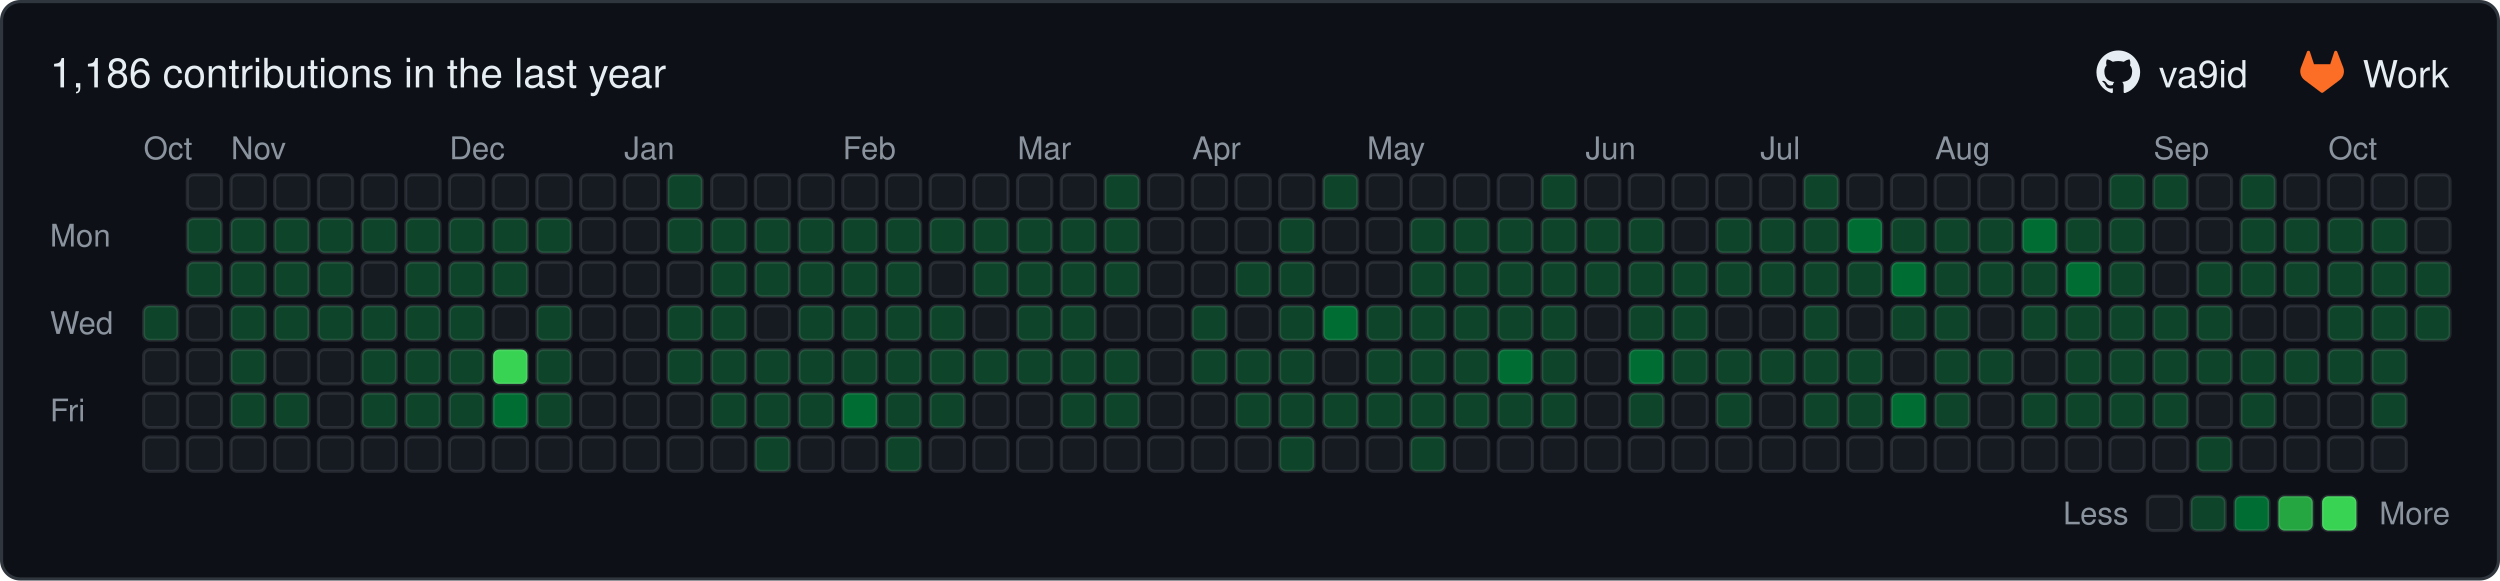
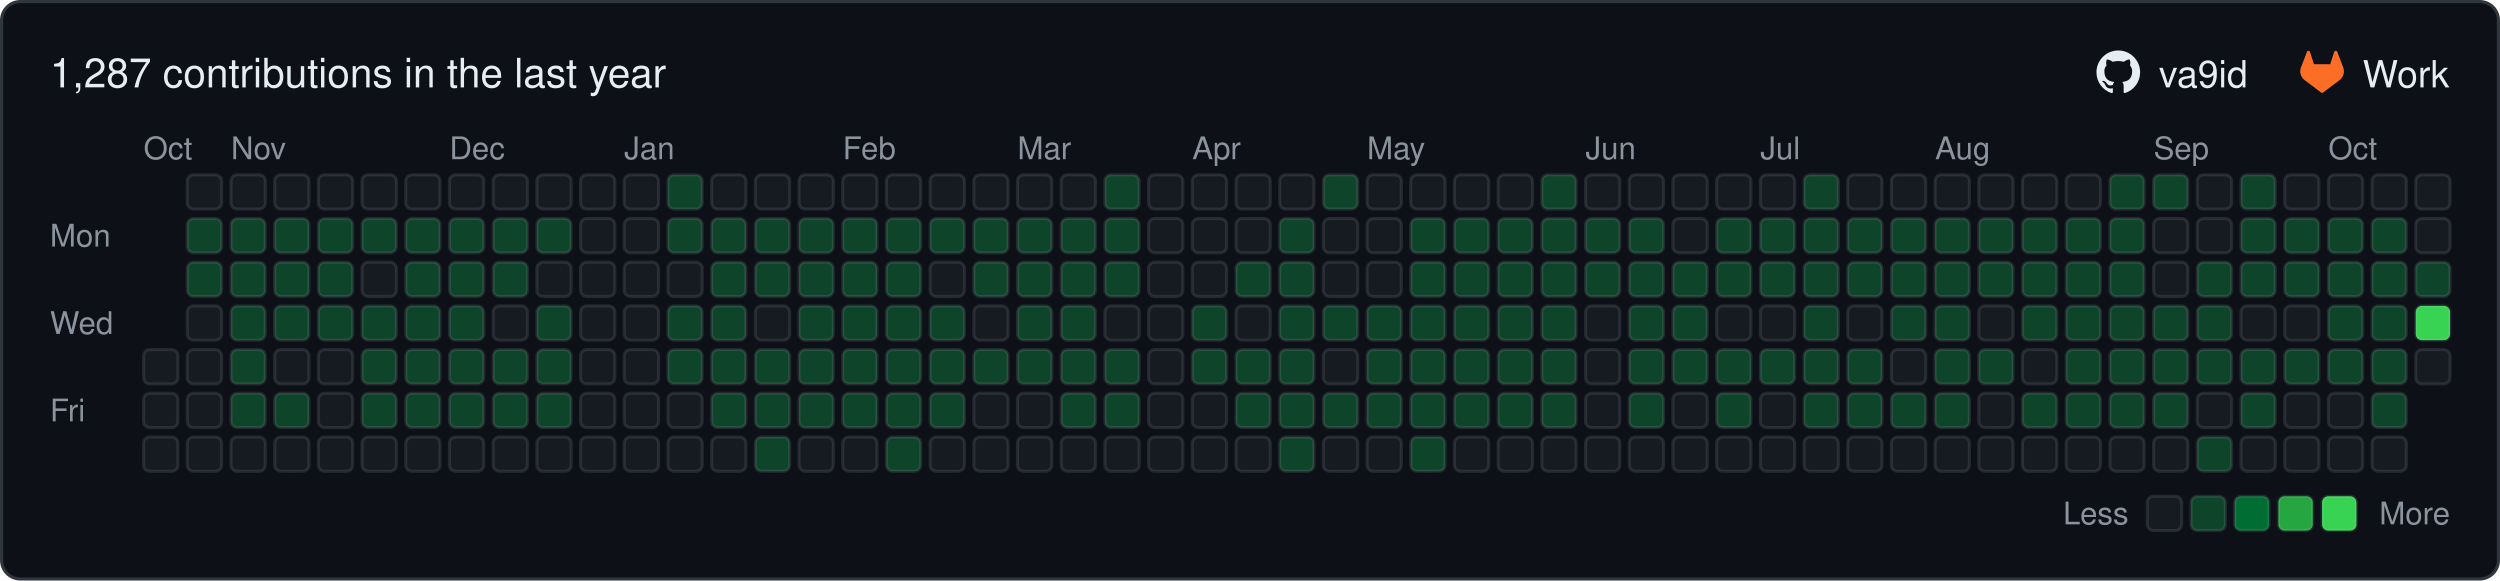
- <svg xmlns="http://www.w3.org/2000/svg" width="801" height="186" viewBox="0 0 801 186" role="img" aria-label="1,186 contributions in the last year">
+ <svg xmlns="http://www.w3.org/2000/svg" width="801" height="186" viewBox="0 0 801 186" role="img" aria-label="1,287 contributions in the last year">
  <rect x="0.5" y="0.5" width="800" height="185" rx="6" ry="6" fill="#0d1117" stroke="#30363d" />
  <g font-family="-apple-system,BlinkMacSystemFont,'Segoe UI',Helvetica,Arial,sans-serif" font-size="12">
-     <text x="16" y="28" font-size="13" fill="#e6edf3">1,186 contributions in the last year</text>
+     <text x="16" y="28" font-size="13" fill="#e6edf3">1,287 contributions in the last year</text>
    <g transform="translate(671.7,16) scale(0.5833)" fill="#e6edf3">
      <path d="M12 .297c-6.63 0-12 5.373-12 12 0 5.303 3.438 9.8 8.205 11.385.6.113.82-.258.82-.577 0-.285-.01-1.04-.015-2.04-3.338.724-4.042-1.61-4.042-1.61C4.422 18.07 3.633 17.7 3.633 17.7c-1.087-.744.084-.729.084-.729 1.205.084 1.838 1.236 1.838 1.236 1.07 1.835 2.809 1.305 3.495.998.108-.776.417-1.305.76-1.605-2.665-.3-5.466-1.332-5.466-5.93 0-1.31.465-2.38 1.235-3.22-.135-.303-.54-1.523.105-3.176 0 0 1.005-.322 3.3 1.23.96-.267 1.98-.399 3-.405 1.02.006 2.04.138 3 .405 2.28-1.552 3.285-1.23 3.285-1.23.645 1.653.24 2.873.12 3.176.765.84 1.23 1.91 1.23 3.22 0 4.61-2.805 5.625-5.475 5.92.42.36.81 1.096.81 2.22 0 1.606-.015 2.896-.015 3.286 0 .315.21.69.825.57C20.565 22.092 24 17.592 24 12.297c0-6.627-5.373-12-12-12" />
    </g>
    <text x="691.7" y="28" fill="#e6edf3">va9id</text>
    <g transform="translate(737.0,16) scale(0.5833)" fill="#fc6d26">
      <path d="m23.6 9.593-.034-.086L20.3.981a.851.851 0 0 0-.336-.405.875.875 0 0 0-1.0.054.875.875 0 0 0-.29.44l-2.205 6.748H7.537l-2.206-6.748a.857.857 0 0 0-.29-.441.875.875 0 0 0-1-.054.859.859 0 0 0-.336.405L.433 9.502l-.033.086a6.066 6.066 0 0 0 2.012 7.011l.011.009.03.021 4.976 3.726 2.462 1.863 1.5 1.132a1.008 1.008 0 0 0 1.22 0l1.5-1.132 2.462-1.863 5.006-3.749.013-.01a6.068 6.068 0 0 0 2.009-7.003z" />
    </g>
    <text x="757.0" y="28" fill="#e6edf3">Work</text>
    <g fill="#8b949e" font-size="10">
      <text x="46" y="51">Oct</text>
      <text x="74" y="51">Nov</text>
      <text x="144" y="51">Dec</text>
      <text x="200" y="51">Jan</text>
      <text x="270" y="51">Feb</text>
      <text x="326" y="51">Mar</text>
      <text x="382" y="51">Apr</text>
      <text x="438" y="51">May</text>
      <text x="508" y="51">Jun</text>
      <text x="564" y="51">Jul</text>
      <text x="620" y="51">Aug</text>
      <text x="690" y="51">Sep</text>
      <text x="746" y="51">Oct</text>
      <text x="16" y="79">Mon</text>
      <text x="16" y="107">Wed</text>
      <text x="16" y="135">Fri</text>
      <text x="682" y="168" text-anchor="end">Less</text>
      <text x="785" y="168" text-anchor="end">More</text>
    </g>
    <rect x="688" y="159" width="11" height="11" rx="2" ry="2" fill="#161b22" stroke="rgba(240,246,252,0.10)" />
    <rect x="702" y="159" width="11" height="11" rx="2" ry="2" fill="#0e4429" stroke="rgba(240,246,252,0.10)" />
    <rect x="716" y="159" width="11" height="11" rx="2" ry="2" fill="#006d32" stroke="rgba(240,246,252,0.10)" />
    <rect x="730" y="159" width="11" height="11" rx="2" ry="2" fill="#26a641" stroke="rgba(240,246,252,0.10)" />
    <rect x="744" y="159" width="11" height="11" rx="2" ry="2" fill="#39d353" stroke="rgba(240,246,252,0.10)" />
-     <rect x="46" y="98" width="11" height="11" rx="2" ry="2" fill="#0e4429" stroke="rgba(240,246,252,0.10)" />
    <rect x="46" y="112" width="11" height="11" rx="2" ry="2" fill="#161b22" stroke="rgba(240,246,252,0.10)" />
    <rect x="46" y="126" width="11" height="11" rx="2" ry="2" fill="#161b22" stroke="rgba(240,246,252,0.10)" />
    <rect x="46" y="140" width="11" height="11" rx="2" ry="2" fill="#161b22" stroke="rgba(240,246,252,0.10)" />
    <rect x="60" y="56" width="11" height="11" rx="2" ry="2" fill="#161b22" stroke="rgba(240,246,252,0.10)" />
    <rect x="60" y="70" width="11" height="11" rx="2" ry="2" fill="#0e4429" stroke="rgba(240,246,252,0.10)" />
    <rect x="60" y="84" width="11" height="11" rx="2" ry="2" fill="#0e4429" stroke="rgba(240,246,252,0.10)" />
    <rect x="60" y="98" width="11" height="11" rx="2" ry="2" fill="#161b22" stroke="rgba(240,246,252,0.10)" />
    <rect x="60" y="112" width="11" height="11" rx="2" ry="2" fill="#161b22" stroke="rgba(240,246,252,0.10)" />
    <rect x="60" y="126" width="11" height="11" rx="2" ry="2" fill="#161b22" stroke="rgba(240,246,252,0.10)" />
    <rect x="60" y="140" width="11" height="11" rx="2" ry="2" fill="#161b22" stroke="rgba(240,246,252,0.10)" />
    <rect x="74" y="56" width="11" height="11" rx="2" ry="2" fill="#161b22" stroke="rgba(240,246,252,0.10)" />
    <rect x="74" y="70" width="11" height="11" rx="2" ry="2" fill="#0e4429" stroke="rgba(240,246,252,0.10)" />
    <rect x="74" y="84" width="11" height="11" rx="2" ry="2" fill="#0e4429" stroke="rgba(240,246,252,0.10)" />
    <rect x="74" y="98" width="11" height="11" rx="2" ry="2" fill="#0e4429" stroke="rgba(240,246,252,0.10)" />
    <rect x="74" y="112" width="11" height="11" rx="2" ry="2" fill="#0e4429" stroke="rgba(240,246,252,0.10)" />
    <rect x="74" y="126" width="11" height="11" rx="2" ry="2" fill="#0e4429" stroke="rgba(240,246,252,0.10)" />
    <rect x="74" y="140" width="11" height="11" rx="2" ry="2" fill="#161b22" stroke="rgba(240,246,252,0.10)" />
    <rect x="88" y="56" width="11" height="11" rx="2" ry="2" fill="#161b22" stroke="rgba(240,246,252,0.10)" />
    <rect x="88" y="70" width="11" height="11" rx="2" ry="2" fill="#0e4429" stroke="rgba(240,246,252,0.10)" />
    <rect x="88" y="84" width="11" height="11" rx="2" ry="2" fill="#0e4429" stroke="rgba(240,246,252,0.10)" />
    <rect x="88" y="98" width="11" height="11" rx="2" ry="2" fill="#0e4429" stroke="rgba(240,246,252,0.10)" />
    <rect x="88" y="112" width="11" height="11" rx="2" ry="2" fill="#161b22" stroke="rgba(240,246,252,0.10)" />
    <rect x="88" y="126" width="11" height="11" rx="2" ry="2" fill="#0e4429" stroke="rgba(240,246,252,0.10)" />
    <rect x="88" y="140" width="11" height="11" rx="2" ry="2" fill="#161b22" stroke="rgba(240,246,252,0.10)" />
    <rect x="102" y="56" width="11" height="11" rx="2" ry="2" fill="#161b22" stroke="rgba(240,246,252,0.10)" />
    <rect x="102" y="70" width="11" height="11" rx="2" ry="2" fill="#0e4429" stroke="rgba(240,246,252,0.10)" />
    <rect x="102" y="84" width="11" height="11" rx="2" ry="2" fill="#0e4429" stroke="rgba(240,246,252,0.10)" />
    <rect x="102" y="98" width="11" height="11" rx="2" ry="2" fill="#0e4429" stroke="rgba(240,246,252,0.10)" />
    <rect x="102" y="112" width="11" height="11" rx="2" ry="2" fill="#161b22" stroke="rgba(240,246,252,0.10)" />
    <rect x="102" y="126" width="11" height="11" rx="2" ry="2" fill="#161b22" stroke="rgba(240,246,252,0.10)" />
    <rect x="102" y="140" width="11" height="11" rx="2" ry="2" fill="#161b22" stroke="rgba(240,246,252,0.10)" />
    <rect x="116" y="56" width="11" height="11" rx="2" ry="2" fill="#161b22" stroke="rgba(240,246,252,0.10)" />
    <rect x="116" y="70" width="11" height="11" rx="2" ry="2" fill="#0e4429" stroke="rgba(240,246,252,0.10)" />
    <rect x="116" y="84" width="11" height="11" rx="2" ry="2" fill="#161b22" stroke="rgba(240,246,252,0.10)" />
    <rect x="116" y="98" width="11" height="11" rx="2" ry="2" fill="#0e4429" stroke="rgba(240,246,252,0.10)" />
    <rect x="116" y="112" width="11" height="11" rx="2" ry="2" fill="#0e4429" stroke="rgba(240,246,252,0.10)" />
    <rect x="116" y="126" width="11" height="11" rx="2" ry="2" fill="#0e4429" stroke="rgba(240,246,252,0.10)" />
    <rect x="116" y="140" width="11" height="11" rx="2" ry="2" fill="#161b22" stroke="rgba(240,246,252,0.10)" />
    <rect x="130" y="56" width="11" height="11" rx="2" ry="2" fill="#161b22" stroke="rgba(240,246,252,0.10)" />
    <rect x="130" y="70" width="11" height="11" rx="2" ry="2" fill="#0e4429" stroke="rgba(240,246,252,0.10)" />
    <rect x="130" y="84" width="11" height="11" rx="2" ry="2" fill="#0e4429" stroke="rgba(240,246,252,0.10)" />
    <rect x="130" y="98" width="11" height="11" rx="2" ry="2" fill="#0e4429" stroke="rgba(240,246,252,0.10)" />
    <rect x="130" y="112" width="11" height="11" rx="2" ry="2" fill="#0e4429" stroke="rgba(240,246,252,0.10)" />
    <rect x="130" y="126" width="11" height="11" rx="2" ry="2" fill="#0e4429" stroke="rgba(240,246,252,0.10)" />
    <rect x="130" y="140" width="11" height="11" rx="2" ry="2" fill="#161b22" stroke="rgba(240,246,252,0.10)" />
    <rect x="144" y="56" width="11" height="11" rx="2" ry="2" fill="#161b22" stroke="rgba(240,246,252,0.10)" />
    <rect x="144" y="70" width="11" height="11" rx="2" ry="2" fill="#0e4429" stroke="rgba(240,246,252,0.10)" />
    <rect x="144" y="84" width="11" height="11" rx="2" ry="2" fill="#0e4429" stroke="rgba(240,246,252,0.10)" />
    <rect x="144" y="98" width="11" height="11" rx="2" ry="2" fill="#0e4429" stroke="rgba(240,246,252,0.10)" />
    <rect x="144" y="112" width="11" height="11" rx="2" ry="2" fill="#0e4429" stroke="rgba(240,246,252,0.10)" />
    <rect x="144" y="126" width="11" height="11" rx="2" ry="2" fill="#0e4429" stroke="rgba(240,246,252,0.10)" />
    <rect x="144" y="140" width="11" height="11" rx="2" ry="2" fill="#161b22" stroke="rgba(240,246,252,0.10)" />
    <rect x="158" y="56" width="11" height="11" rx="2" ry="2" fill="#161b22" stroke="rgba(240,246,252,0.10)" />
    <rect x="158" y="70" width="11" height="11" rx="2" ry="2" fill="#0e4429" stroke="rgba(240,246,252,0.10)" />
    <rect x="158" y="84" width="11" height="11" rx="2" ry="2" fill="#0e4429" stroke="rgba(240,246,252,0.10)" />
    <rect x="158" y="98" width="11" height="11" rx="2" ry="2" fill="#161b22" stroke="rgba(240,246,252,0.10)" />
-     <rect x="158" y="112" width="11" height="11" rx="2" ry="2" fill="#39d353" stroke="rgba(240,246,252,0.10)" />
-     <rect x="158" y="126" width="11" height="11" rx="2" ry="2" fill="#006d32" stroke="rgba(240,246,252,0.10)" />
+     <rect x="158" y="112" width="11" height="11" rx="2" ry="2" fill="#0e4429" stroke="rgba(240,246,252,0.10)" />
+     <rect x="158" y="126" width="11" height="11" rx="2" ry="2" fill="#0e4429" stroke="rgba(240,246,252,0.10)" />
    <rect x="158" y="140" width="11" height="11" rx="2" ry="2" fill="#161b22" stroke="rgba(240,246,252,0.10)" />
    <rect x="172" y="56" width="11" height="11" rx="2" ry="2" fill="#161b22" stroke="rgba(240,246,252,0.10)" />
    <rect x="172" y="70" width="11" height="11" rx="2" ry="2" fill="#0e4429" stroke="rgba(240,246,252,0.10)" />
    <rect x="172" y="84" width="11" height="11" rx="2" ry="2" fill="#161b22" stroke="rgba(240,246,252,0.10)" />
    <rect x="172" y="98" width="11" height="11" rx="2" ry="2" fill="#0e4429" stroke="rgba(240,246,252,0.10)" />
    <rect x="172" y="112" width="11" height="11" rx="2" ry="2" fill="#0e4429" stroke="rgba(240,246,252,0.10)" />
    <rect x="172" y="126" width="11" height="11" rx="2" ry="2" fill="#0e4429" stroke="rgba(240,246,252,0.10)" />
    <rect x="172" y="140" width="11" height="11" rx="2" ry="2" fill="#161b22" stroke="rgba(240,246,252,0.10)" />
    <rect x="186" y="56" width="11" height="11" rx="2" ry="2" fill="#161b22" stroke="rgba(240,246,252,0.10)" />
    <rect x="186" y="70" width="11" height="11" rx="2" ry="2" fill="#161b22" stroke="rgba(240,246,252,0.10)" />
    <rect x="186" y="84" width="11" height="11" rx="2" ry="2" fill="#161b22" stroke="rgba(240,246,252,0.10)" />
    <rect x="186" y="98" width="11" height="11" rx="2" ry="2" fill="#161b22" stroke="rgba(240,246,252,0.10)" />
    <rect x="186" y="112" width="11" height="11" rx="2" ry="2" fill="#161b22" stroke="rgba(240,246,252,0.10)" />
    <rect x="186" y="126" width="11" height="11" rx="2" ry="2" fill="#161b22" stroke="rgba(240,246,252,0.10)" />
    <rect x="186" y="140" width="11" height="11" rx="2" ry="2" fill="#161b22" stroke="rgba(240,246,252,0.10)" />
    <rect x="200" y="56" width="11" height="11" rx="2" ry="2" fill="#161b22" stroke="rgba(240,246,252,0.10)" />
    <rect x="200" y="70" width="11" height="11" rx="2" ry="2" fill="#161b22" stroke="rgba(240,246,252,0.10)" />
    <rect x="200" y="84" width="11" height="11" rx="2" ry="2" fill="#161b22" stroke="rgba(240,246,252,0.10)" />
    <rect x="200" y="98" width="11" height="11" rx="2" ry="2" fill="#161b22" stroke="rgba(240,246,252,0.10)" />
    <rect x="200" y="112" width="11" height="11" rx="2" ry="2" fill="#161b22" stroke="rgba(240,246,252,0.10)" />
    <rect x="200" y="126" width="11" height="11" rx="2" ry="2" fill="#161b22" stroke="rgba(240,246,252,0.10)" />
    <rect x="200" y="140" width="11" height="11" rx="2" ry="2" fill="#161b22" stroke="rgba(240,246,252,0.10)" />
    <rect x="214" y="56" width="11" height="11" rx="2" ry="2" fill="#0e4429" stroke="rgba(240,246,252,0.10)" />
    <rect x="214" y="70" width="11" height="11" rx="2" ry="2" fill="#0e4429" stroke="rgba(240,246,252,0.10)" />
    <rect x="214" y="84" width="11" height="11" rx="2" ry="2" fill="#161b22" stroke="rgba(240,246,252,0.10)" />
    <rect x="214" y="98" width="11" height="11" rx="2" ry="2" fill="#0e4429" stroke="rgba(240,246,252,0.10)" />
    <rect x="214" y="112" width="11" height="11" rx="2" ry="2" fill="#0e4429" stroke="rgba(240,246,252,0.10)" />
    <rect x="214" y="126" width="11" height="11" rx="2" ry="2" fill="#161b22" stroke="rgba(240,246,252,0.10)" />
    <rect x="214" y="140" width="11" height="11" rx="2" ry="2" fill="#161b22" stroke="rgba(240,246,252,0.10)" />
    <rect x="228" y="56" width="11" height="11" rx="2" ry="2" fill="#161b22" stroke="rgba(240,246,252,0.10)" />
    <rect x="228" y="70" width="11" height="11" rx="2" ry="2" fill="#0e4429" stroke="rgba(240,246,252,0.10)" />
    <rect x="228" y="84" width="11" height="11" rx="2" ry="2" fill="#0e4429" stroke="rgba(240,246,252,0.10)" />
    <rect x="228" y="98" width="11" height="11" rx="2" ry="2" fill="#0e4429" stroke="rgba(240,246,252,0.10)" />
    <rect x="228" y="112" width="11" height="11" rx="2" ry="2" fill="#0e4429" stroke="rgba(240,246,252,0.10)" />
    <rect x="228" y="126" width="11" height="11" rx="2" ry="2" fill="#0e4429" stroke="rgba(240,246,252,0.10)" />
    <rect x="228" y="140" width="11" height="11" rx="2" ry="2" fill="#161b22" stroke="rgba(240,246,252,0.10)" />
    <rect x="242" y="56" width="11" height="11" rx="2" ry="2" fill="#161b22" stroke="rgba(240,246,252,0.10)" />
    <rect x="242" y="70" width="11" height="11" rx="2" ry="2" fill="#0e4429" stroke="rgba(240,246,252,0.10)" />
    <rect x="242" y="84" width="11" height="11" rx="2" ry="2" fill="#0e4429" stroke="rgba(240,246,252,0.10)" />
    <rect x="242" y="98" width="11" height="11" rx="2" ry="2" fill="#161b22" stroke="rgba(240,246,252,0.10)" />
    <rect x="242" y="112" width="11" height="11" rx="2" ry="2" fill="#0e4429" stroke="rgba(240,246,252,0.10)" />
    <rect x="242" y="126" width="11" height="11" rx="2" ry="2" fill="#0e4429" stroke="rgba(240,246,252,0.10)" />
    <rect x="242" y="140" width="11" height="11" rx="2" ry="2" fill="#0e4429" stroke="rgba(240,246,252,0.10)" />
    <rect x="256" y="56" width="11" height="11" rx="2" ry="2" fill="#161b22" stroke="rgba(240,246,252,0.10)" />
    <rect x="256" y="70" width="11" height="11" rx="2" ry="2" fill="#0e4429" stroke="rgba(240,246,252,0.10)" />
    <rect x="256" y="84" width="11" height="11" rx="2" ry="2" fill="#0e4429" stroke="rgba(240,246,252,0.10)" />
    <rect x="256" y="98" width="11" height="11" rx="2" ry="2" fill="#0e4429" stroke="rgba(240,246,252,0.10)" />
    <rect x="256" y="112" width="11" height="11" rx="2" ry="2" fill="#0e4429" stroke="rgba(240,246,252,0.10)" />
    <rect x="256" y="126" width="11" height="11" rx="2" ry="2" fill="#0e4429" stroke="rgba(240,246,252,0.10)" />
    <rect x="256" y="140" width="11" height="11" rx="2" ry="2" fill="#161b22" stroke="rgba(240,246,252,0.10)" />
    <rect x="270" y="56" width="11" height="11" rx="2" ry="2" fill="#161b22" stroke="rgba(240,246,252,0.10)" />
    <rect x="270" y="70" width="11" height="11" rx="2" ry="2" fill="#0e4429" stroke="rgba(240,246,252,0.10)" />
    <rect x="270" y="84" width="11" height="11" rx="2" ry="2" fill="#0e4429" stroke="rgba(240,246,252,0.10)" />
    <rect x="270" y="98" width="11" height="11" rx="2" ry="2" fill="#0e4429" stroke="rgba(240,246,252,0.10)" />
    <rect x="270" y="112" width="11" height="11" rx="2" ry="2" fill="#0e4429" stroke="rgba(240,246,252,0.10)" />
-     <rect x="270" y="126" width="11" height="11" rx="2" ry="2" fill="#006d32" stroke="rgba(240,246,252,0.10)" />
+     <rect x="270" y="126" width="11" height="11" rx="2" ry="2" fill="#0e4429" stroke="rgba(240,246,252,0.10)" />
    <rect x="270" y="140" width="11" height="11" rx="2" ry="2" fill="#161b22" stroke="rgba(240,246,252,0.10)" />
    <rect x="284" y="56" width="11" height="11" rx="2" ry="2" fill="#161b22" stroke="rgba(240,246,252,0.10)" />
    <rect x="284" y="70" width="11" height="11" rx="2" ry="2" fill="#0e4429" stroke="rgba(240,246,252,0.10)" />
    <rect x="284" y="84" width="11" height="11" rx="2" ry="2" fill="#0e4429" stroke="rgba(240,246,252,0.10)" />
    <rect x="284" y="98" width="11" height="11" rx="2" ry="2" fill="#0e4429" stroke="rgba(240,246,252,0.10)" />
    <rect x="284" y="112" width="11" height="11" rx="2" ry="2" fill="#0e4429" stroke="rgba(240,246,252,0.10)" />
    <rect x="284" y="126" width="11" height="11" rx="2" ry="2" fill="#0e4429" stroke="rgba(240,246,252,0.10)" />
    <rect x="284" y="140" width="11" height="11" rx="2" ry="2" fill="#0e4429" stroke="rgba(240,246,252,0.10)" />
    <rect x="298" y="56" width="11" height="11" rx="2" ry="2" fill="#161b22" stroke="rgba(240,246,252,0.10)" />
    <rect x="298" y="70" width="11" height="11" rx="2" ry="2" fill="#0e4429" stroke="rgba(240,246,252,0.10)" />
    <rect x="298" y="84" width="11" height="11" rx="2" ry="2" fill="#161b22" stroke="rgba(240,246,252,0.10)" />
    <rect x="298" y="98" width="11" height="11" rx="2" ry="2" fill="#0e4429" stroke="rgba(240,246,252,0.10)" />
    <rect x="298" y="112" width="11" height="11" rx="2" ry="2" fill="#0e4429" stroke="rgba(240,246,252,0.10)" />
    <rect x="298" y="126" width="11" height="11" rx="2" ry="2" fill="#0e4429" stroke="rgba(240,246,252,0.10)" />
    <rect x="298" y="140" width="11" height="11" rx="2" ry="2" fill="#161b22" stroke="rgba(240,246,252,0.10)" />
    <rect x="312" y="56" width="11" height="11" rx="2" ry="2" fill="#161b22" stroke="rgba(240,246,252,0.10)" />
    <rect x="312" y="70" width="11" height="11" rx="2" ry="2" fill="#0e4429" stroke="rgba(240,246,252,0.10)" />
    <rect x="312" y="84" width="11" height="11" rx="2" ry="2" fill="#0e4429" stroke="rgba(240,246,252,0.10)" />
    <rect x="312" y="98" width="11" height="11" rx="2" ry="2" fill="#161b22" stroke="rgba(240,246,252,0.10)" />
    <rect x="312" y="112" width="11" height="11" rx="2" ry="2" fill="#0e4429" stroke="rgba(240,246,252,0.10)" />
    <rect x="312" y="126" width="11" height="11" rx="2" ry="2" fill="#161b22" stroke="rgba(240,246,252,0.10)" />
    <rect x="312" y="140" width="11" height="11" rx="2" ry="2" fill="#161b22" stroke="rgba(240,246,252,0.10)" />
    <rect x="326" y="56" width="11" height="11" rx="2" ry="2" fill="#161b22" stroke="rgba(240,246,252,0.10)" />
    <rect x="326" y="70" width="11" height="11" rx="2" ry="2" fill="#0e4429" stroke="rgba(240,246,252,0.10)" />
    <rect x="326" y="84" width="11" height="11" rx="2" ry="2" fill="#0e4429" stroke="rgba(240,246,252,0.10)" />
    <rect x="326" y="98" width="11" height="11" rx="2" ry="2" fill="#0e4429" stroke="rgba(240,246,252,0.10)" />
    <rect x="326" y="112" width="11" height="11" rx="2" ry="2" fill="#0e4429" stroke="rgba(240,246,252,0.10)" />
    <rect x="326" y="126" width="11" height="11" rx="2" ry="2" fill="#161b22" stroke="rgba(240,246,252,0.10)" />
    <rect x="326" y="140" width="11" height="11" rx="2" ry="2" fill="#161b22" stroke="rgba(240,246,252,0.10)" />
    <rect x="340" y="56" width="11" height="11" rx="2" ry="2" fill="#161b22" stroke="rgba(240,246,252,0.10)" />
    <rect x="340" y="70" width="11" height="11" rx="2" ry="2" fill="#0e4429" stroke="rgba(240,246,252,0.10)" />
    <rect x="340" y="84" width="11" height="11" rx="2" ry="2" fill="#0e4429" stroke="rgba(240,246,252,0.10)" />
    <rect x="340" y="98" width="11" height="11" rx="2" ry="2" fill="#0e4429" stroke="rgba(240,246,252,0.10)" />
    <rect x="340" y="112" width="11" height="11" rx="2" ry="2" fill="#0e4429" stroke="rgba(240,246,252,0.10)" />
    <rect x="340" y="126" width="11" height="11" rx="2" ry="2" fill="#0e4429" stroke="rgba(240,246,252,0.10)" />
    <rect x="340" y="140" width="11" height="11" rx="2" ry="2" fill="#161b22" stroke="rgba(240,246,252,0.10)" />
    <rect x="354" y="56" width="11" height="11" rx="2" ry="2" fill="#0e4429" stroke="rgba(240,246,252,0.10)" />
    <rect x="354" y="70" width="11" height="11" rx="2" ry="2" fill="#0e4429" stroke="rgba(240,246,252,0.10)" />
    <rect x="354" y="84" width="11" height="11" rx="2" ry="2" fill="#0e4429" stroke="rgba(240,246,252,0.10)" />
    <rect x="354" y="98" width="11" height="11" rx="2" ry="2" fill="#161b22" stroke="rgba(240,246,252,0.10)" />
    <rect x="354" y="112" width="11" height="11" rx="2" ry="2" fill="#0e4429" stroke="rgba(240,246,252,0.10)" />
    <rect x="354" y="126" width="11" height="11" rx="2" ry="2" fill="#0e4429" stroke="rgba(240,246,252,0.10)" />
    <rect x="354" y="140" width="11" height="11" rx="2" ry="2" fill="#161b22" stroke="rgba(240,246,252,0.10)" />
    <rect x="368" y="56" width="11" height="11" rx="2" ry="2" fill="#161b22" stroke="rgba(240,246,252,0.10)" />
    <rect x="368" y="70" width="11" height="11" rx="2" ry="2" fill="#161b22" stroke="rgba(240,246,252,0.10)" />
    <rect x="368" y="84" width="11" height="11" rx="2" ry="2" fill="#161b22" stroke="rgba(240,246,252,0.10)" />
    <rect x="368" y="98" width="11" height="11" rx="2" ry="2" fill="#161b22" stroke="rgba(240,246,252,0.10)" />
    <rect x="368" y="112" width="11" height="11" rx="2" ry="2" fill="#161b22" stroke="rgba(240,246,252,0.10)" />
    <rect x="368" y="126" width="11" height="11" rx="2" ry="2" fill="#161b22" stroke="rgba(240,246,252,0.10)" />
    <rect x="368" y="140" width="11" height="11" rx="2" ry="2" fill="#161b22" stroke="rgba(240,246,252,0.10)" />
    <rect x="382" y="56" width="11" height="11" rx="2" ry="2" fill="#161b22" stroke="rgba(240,246,252,0.10)" />
    <rect x="382" y="70" width="11" height="11" rx="2" ry="2" fill="#161b22" stroke="rgba(240,246,252,0.10)" />
    <rect x="382" y="84" width="11" height="11" rx="2" ry="2" fill="#161b22" stroke="rgba(240,246,252,0.10)" />
    <rect x="382" y="98" width="11" height="11" rx="2" ry="2" fill="#0e4429" stroke="rgba(240,246,252,0.10)" />
    <rect x="382" y="112" width="11" height="11" rx="2" ry="2" fill="#0e4429" stroke="rgba(240,246,252,0.10)" />
    <rect x="382" y="126" width="11" height="11" rx="2" ry="2" fill="#161b22" stroke="rgba(240,246,252,0.10)" />
    <rect x="382" y="140" width="11" height="11" rx="2" ry="2" fill="#161b22" stroke="rgba(240,246,252,0.10)" />
    <rect x="396" y="56" width="11" height="11" rx="2" ry="2" fill="#161b22" stroke="rgba(240,246,252,0.10)" />
    <rect x="396" y="70" width="11" height="11" rx="2" ry="2" fill="#161b22" stroke="rgba(240,246,252,0.10)" />
    <rect x="396" y="84" width="11" height="11" rx="2" ry="2" fill="#0e4429" stroke="rgba(240,246,252,0.10)" />
    <rect x="396" y="98" width="11" height="11" rx="2" ry="2" fill="#161b22" stroke="rgba(240,246,252,0.10)" />
    <rect x="396" y="112" width="11" height="11" rx="2" ry="2" fill="#0e4429" stroke="rgba(240,246,252,0.10)" />
    <rect x="396" y="126" width="11" height="11" rx="2" ry="2" fill="#0e4429" stroke="rgba(240,246,252,0.10)" />
    <rect x="396" y="140" width="11" height="11" rx="2" ry="2" fill="#161b22" stroke="rgba(240,246,252,0.10)" />
    <rect x="410" y="56" width="11" height="11" rx="2" ry="2" fill="#161b22" stroke="rgba(240,246,252,0.10)" />
    <rect x="410" y="70" width="11" height="11" rx="2" ry="2" fill="#0e4429" stroke="rgba(240,246,252,0.10)" />
    <rect x="410" y="84" width="11" height="11" rx="2" ry="2" fill="#0e4429" stroke="rgba(240,246,252,0.10)" />
    <rect x="410" y="98" width="11" height="11" rx="2" ry="2" fill="#0e4429" stroke="rgba(240,246,252,0.10)" />
    <rect x="410" y="112" width="11" height="11" rx="2" ry="2" fill="#0e4429" stroke="rgba(240,246,252,0.10)" />
    <rect x="410" y="126" width="11" height="11" rx="2" ry="2" fill="#0e4429" stroke="rgba(240,246,252,0.10)" />
    <rect x="410" y="140" width="11" height="11" rx="2" ry="2" fill="#0e4429" stroke="rgba(240,246,252,0.10)" />
    <rect x="424" y="56" width="11" height="11" rx="2" ry="2" fill="#0e4429" stroke="rgba(240,246,252,0.10)" />
    <rect x="424" y="70" width="11" height="11" rx="2" ry="2" fill="#161b22" stroke="rgba(240,246,252,0.10)" />
    <rect x="424" y="84" width="11" height="11" rx="2" ry="2" fill="#161b22" stroke="rgba(240,246,252,0.10)" />
-     <rect x="424" y="98" width="11" height="11" rx="2" ry="2" fill="#006d32" stroke="rgba(240,246,252,0.10)" />
+     <rect x="424" y="98" width="11" height="11" rx="2" ry="2" fill="#0e4429" stroke="rgba(240,246,252,0.10)" />
    <rect x="424" y="112" width="11" height="11" rx="2" ry="2" fill="#161b22" stroke="rgba(240,246,252,0.10)" />
    <rect x="424" y="126" width="11" height="11" rx="2" ry="2" fill="#0e4429" stroke="rgba(240,246,252,0.10)" />
    <rect x="424" y="140" width="11" height="11" rx="2" ry="2" fill="#161b22" stroke="rgba(240,246,252,0.10)" />
    <rect x="438" y="56" width="11" height="11" rx="2" ry="2" fill="#161b22" stroke="rgba(240,246,252,0.10)" />
    <rect x="438" y="70" width="11" height="11" rx="2" ry="2" fill="#161b22" stroke="rgba(240,246,252,0.10)" />
    <rect x="438" y="84" width="11" height="11" rx="2" ry="2" fill="#161b22" stroke="rgba(240,246,252,0.10)" />
    <rect x="438" y="98" width="11" height="11" rx="2" ry="2" fill="#0e4429" stroke="rgba(240,246,252,0.10)" />
    <rect x="438" y="112" width="11" height="11" rx="2" ry="2" fill="#0e4429" stroke="rgba(240,246,252,0.10)" />
    <rect x="438" y="126" width="11" height="11" rx="2" ry="2" fill="#0e4429" stroke="rgba(240,246,252,0.10)" />
    <rect x="438" y="140" width="11" height="11" rx="2" ry="2" fill="#161b22" stroke="rgba(240,246,252,0.10)" />
    <rect x="452" y="56" width="11" height="11" rx="2" ry="2" fill="#161b22" stroke="rgba(240,246,252,0.10)" />
    <rect x="452" y="70" width="11" height="11" rx="2" ry="2" fill="#0e4429" stroke="rgba(240,246,252,0.10)" />
    <rect x="452" y="84" width="11" height="11" rx="2" ry="2" fill="#0e4429" stroke="rgba(240,246,252,0.10)" />
    <rect x="452" y="98" width="11" height="11" rx="2" ry="2" fill="#0e4429" stroke="rgba(240,246,252,0.10)" />
    <rect x="452" y="112" width="11" height="11" rx="2" ry="2" fill="#0e4429" stroke="rgba(240,246,252,0.10)" />
    <rect x="452" y="126" width="11" height="11" rx="2" ry="2" fill="#0e4429" stroke="rgba(240,246,252,0.10)" />
    <rect x="452" y="140" width="11" height="11" rx="2" ry="2" fill="#0e4429" stroke="rgba(240,246,252,0.10)" />
    <rect x="466" y="56" width="11" height="11" rx="2" ry="2" fill="#161b22" stroke="rgba(240,246,252,0.10)" />
    <rect x="466" y="70" width="11" height="11" rx="2" ry="2" fill="#0e4429" stroke="rgba(240,246,252,0.10)" />
    <rect x="466" y="84" width="11" height="11" rx="2" ry="2" fill="#0e4429" stroke="rgba(240,246,252,0.10)" />
    <rect x="466" y="98" width="11" height="11" rx="2" ry="2" fill="#0e4429" stroke="rgba(240,246,252,0.10)" />
    <rect x="466" y="112" width="11" height="11" rx="2" ry="2" fill="#0e4429" stroke="rgba(240,246,252,0.10)" />
    <rect x="466" y="126" width="11" height="11" rx="2" ry="2" fill="#0e4429" stroke="rgba(240,246,252,0.10)" />
    <rect x="466" y="140" width="11" height="11" rx="2" ry="2" fill="#161b22" stroke="rgba(240,246,252,0.10)" />
    <rect x="480" y="56" width="11" height="11" rx="2" ry="2" fill="#161b22" stroke="rgba(240,246,252,0.10)" />
    <rect x="480" y="70" width="11" height="11" rx="2" ry="2" fill="#0e4429" stroke="rgba(240,246,252,0.10)" />
    <rect x="480" y="84" width="11" height="11" rx="2" ry="2" fill="#0e4429" stroke="rgba(240,246,252,0.10)" />
    <rect x="480" y="98" width="11" height="11" rx="2" ry="2" fill="#0e4429" stroke="rgba(240,246,252,0.10)" />
-     <rect x="480" y="112" width="11" height="11" rx="2" ry="2" fill="#006d32" stroke="rgba(240,246,252,0.10)" />
+     <rect x="480" y="112" width="11" height="11" rx="2" ry="2" fill="#0e4429" stroke="rgba(240,246,252,0.10)" />
    <rect x="480" y="126" width="11" height="11" rx="2" ry="2" fill="#0e4429" stroke="rgba(240,246,252,0.10)" />
    <rect x="480" y="140" width="11" height="11" rx="2" ry="2" fill="#161b22" stroke="rgba(240,246,252,0.10)" />
    <rect x="494" y="56" width="11" height="11" rx="2" ry="2" fill="#0e4429" stroke="rgba(240,246,252,0.10)" />
    <rect x="494" y="70" width="11" height="11" rx="2" ry="2" fill="#0e4429" stroke="rgba(240,246,252,0.10)" />
    <rect x="494" y="84" width="11" height="11" rx="2" ry="2" fill="#0e4429" stroke="rgba(240,246,252,0.10)" />
    <rect x="494" y="98" width="11" height="11" rx="2" ry="2" fill="#0e4429" stroke="rgba(240,246,252,0.10)" />
    <rect x="494" y="112" width="11" height="11" rx="2" ry="2" fill="#0e4429" stroke="rgba(240,246,252,0.10)" />
    <rect x="494" y="126" width="11" height="11" rx="2" ry="2" fill="#0e4429" stroke="rgba(240,246,252,0.10)" />
    <rect x="494" y="140" width="11" height="11" rx="2" ry="2" fill="#161b22" stroke="rgba(240,246,252,0.10)" />
    <rect x="508" y="56" width="11" height="11" rx="2" ry="2" fill="#161b22" stroke="rgba(240,246,252,0.10)" />
    <rect x="508" y="70" width="11" height="11" rx="2" ry="2" fill="#0e4429" stroke="rgba(240,246,252,0.10)" />
    <rect x="508" y="84" width="11" height="11" rx="2" ry="2" fill="#0e4429" stroke="rgba(240,246,252,0.10)" />
    <rect x="508" y="98" width="11" height="11" rx="2" ry="2" fill="#161b22" stroke="rgba(240,246,252,0.10)" />
    <rect x="508" y="112" width="11" height="11" rx="2" ry="2" fill="#161b22" stroke="rgba(240,246,252,0.10)" />
    <rect x="508" y="126" width="11" height="11" rx="2" ry="2" fill="#161b22" stroke="rgba(240,246,252,0.10)" />
    <rect x="508" y="140" width="11" height="11" rx="2" ry="2" fill="#161b22" stroke="rgba(240,246,252,0.10)" />
    <rect x="522" y="56" width="11" height="11" rx="2" ry="2" fill="#161b22" stroke="rgba(240,246,252,0.10)" />
    <rect x="522" y="70" width="11" height="11" rx="2" ry="2" fill="#0e4429" stroke="rgba(240,246,252,0.10)" />
    <rect x="522" y="84" width="11" height="11" rx="2" ry="2" fill="#0e4429" stroke="rgba(240,246,252,0.10)" />
    <rect x="522" y="98" width="11" height="11" rx="2" ry="2" fill="#0e4429" stroke="rgba(240,246,252,0.10)" />
-     <rect x="522" y="112" width="11" height="11" rx="2" ry="2" fill="#006d32" stroke="rgba(240,246,252,0.10)" />
+     <rect x="522" y="112" width="11" height="11" rx="2" ry="2" fill="#0e4429" stroke="rgba(240,246,252,0.10)" />
    <rect x="522" y="126" width="11" height="11" rx="2" ry="2" fill="#0e4429" stroke="rgba(240,246,252,0.10)" />
    <rect x="522" y="140" width="11" height="11" rx="2" ry="2" fill="#161b22" stroke="rgba(240,246,252,0.10)" />
    <rect x="536" y="56" width="11" height="11" rx="2" ry="2" fill="#161b22" stroke="rgba(240,246,252,0.10)" />
    <rect x="536" y="70" width="11" height="11" rx="2" ry="2" fill="#161b22" stroke="rgba(240,246,252,0.10)" />
    <rect x="536" y="84" width="11" height="11" rx="2" ry="2" fill="#0e4429" stroke="rgba(240,246,252,0.10)" />
    <rect x="536" y="98" width="11" height="11" rx="2" ry="2" fill="#0e4429" stroke="rgba(240,246,252,0.10)" />
    <rect x="536" y="112" width="11" height="11" rx="2" ry="2" fill="#0e4429" stroke="rgba(240,246,252,0.10)" />
    <rect x="536" y="126" width="11" height="11" rx="2" ry="2" fill="#161b22" stroke="rgba(240,246,252,0.10)" />
    <rect x="536" y="140" width="11" height="11" rx="2" ry="2" fill="#161b22" stroke="rgba(240,246,252,0.10)" />
    <rect x="550" y="56" width="11" height="11" rx="2" ry="2" fill="#161b22" stroke="rgba(240,246,252,0.10)" />
    <rect x="550" y="70" width="11" height="11" rx="2" ry="2" fill="#0e4429" stroke="rgba(240,246,252,0.10)" />
    <rect x="550" y="84" width="11" height="11" rx="2" ry="2" fill="#0e4429" stroke="rgba(240,246,252,0.10)" />
    <rect x="550" y="98" width="11" height="11" rx="2" ry="2" fill="#161b22" stroke="rgba(240,246,252,0.10)" />
    <rect x="550" y="112" width="11" height="11" rx="2" ry="2" fill="#0e4429" stroke="rgba(240,246,252,0.10)" />
    <rect x="550" y="126" width="11" height="11" rx="2" ry="2" fill="#0e4429" stroke="rgba(240,246,252,0.10)" />
    <rect x="550" y="140" width="11" height="11" rx="2" ry="2" fill="#161b22" stroke="rgba(240,246,252,0.10)" />
    <rect x="564" y="56" width="11" height="11" rx="2" ry="2" fill="#161b22" stroke="rgba(240,246,252,0.10)" />
    <rect x="564" y="70" width="11" height="11" rx="2" ry="2" fill="#0e4429" stroke="rgba(240,246,252,0.10)" />
    <rect x="564" y="84" width="11" height="11" rx="2" ry="2" fill="#0e4429" stroke="rgba(240,246,252,0.10)" />
    <rect x="564" y="98" width="11" height="11" rx="2" ry="2" fill="#161b22" stroke="rgba(240,246,252,0.10)" />
    <rect x="564" y="112" width="11" height="11" rx="2" ry="2" fill="#0e4429" stroke="rgba(240,246,252,0.10)" />
    <rect x="564" y="126" width="11" height="11" rx="2" ry="2" fill="#161b22" stroke="rgba(240,246,252,0.10)" />
    <rect x="564" y="140" width="11" height="11" rx="2" ry="2" fill="#161b22" stroke="rgba(240,246,252,0.10)" />
    <rect x="578" y="56" width="11" height="11" rx="2" ry="2" fill="#0e4429" stroke="rgba(240,246,252,0.10)" />
    <rect x="578" y="70" width="11" height="11" rx="2" ry="2" fill="#0e4429" stroke="rgba(240,246,252,0.10)" />
    <rect x="578" y="84" width="11" height="11" rx="2" ry="2" fill="#0e4429" stroke="rgba(240,246,252,0.10)" />
    <rect x="578" y="98" width="11" height="11" rx="2" ry="2" fill="#0e4429" stroke="rgba(240,246,252,0.10)" />
    <rect x="578" y="112" width="11" height="11" rx="2" ry="2" fill="#0e4429" stroke="rgba(240,246,252,0.10)" />
    <rect x="578" y="126" width="11" height="11" rx="2" ry="2" fill="#0e4429" stroke="rgba(240,246,252,0.10)" />
    <rect x="578" y="140" width="11" height="11" rx="2" ry="2" fill="#161b22" stroke="rgba(240,246,252,0.10)" />
    <rect x="592" y="56" width="11" height="11" rx="2" ry="2" fill="#161b22" stroke="rgba(240,246,252,0.10)" />
-     <rect x="592" y="70" width="11" height="11" rx="2" ry="2" fill="#006d32" stroke="rgba(240,246,252,0.10)" />
+     <rect x="592" y="70" width="11" height="11" rx="2" ry="2" fill="#0e4429" stroke="rgba(240,246,252,0.10)" />
    <rect x="592" y="84" width="11" height="11" rx="2" ry="2" fill="#0e4429" stroke="rgba(240,246,252,0.10)" />
    <rect x="592" y="98" width="11" height="11" rx="2" ry="2" fill="#161b22" stroke="rgba(240,246,252,0.10)" />
    <rect x="592" y="112" width="11" height="11" rx="2" ry="2" fill="#0e4429" stroke="rgba(240,246,252,0.10)" />
    <rect x="592" y="126" width="11" height="11" rx="2" ry="2" fill="#0e4429" stroke="rgba(240,246,252,0.10)" />
    <rect x="592" y="140" width="11" height="11" rx="2" ry="2" fill="#161b22" stroke="rgba(240,246,252,0.10)" />
    <rect x="606" y="56" width="11" height="11" rx="2" ry="2" fill="#161b22" stroke="rgba(240,246,252,0.10)" />
    <rect x="606" y="70" width="11" height="11" rx="2" ry="2" fill="#0e4429" stroke="rgba(240,246,252,0.10)" />
-     <rect x="606" y="84" width="11" height="11" rx="2" ry="2" fill="#006d32" stroke="rgba(240,246,252,0.10)" />
+     <rect x="606" y="84" width="11" height="11" rx="2" ry="2" fill="#0e4429" stroke="rgba(240,246,252,0.10)" />
    <rect x="606" y="98" width="11" height="11" rx="2" ry="2" fill="#0e4429" stroke="rgba(240,246,252,0.10)" />
    <rect x="606" y="112" width="11" height="11" rx="2" ry="2" fill="#161b22" stroke="rgba(240,246,252,0.10)" />
-     <rect x="606" y="126" width="11" height="11" rx="2" ry="2" fill="#006d32" stroke="rgba(240,246,252,0.10)" />
+     <rect x="606" y="126" width="11" height="11" rx="2" ry="2" fill="#0e4429" stroke="rgba(240,246,252,0.10)" />
    <rect x="606" y="140" width="11" height="11" rx="2" ry="2" fill="#161b22" stroke="rgba(240,246,252,0.10)" />
    <rect x="620" y="56" width="11" height="11" rx="2" ry="2" fill="#161b22" stroke="rgba(240,246,252,0.10)" />
    <rect x="620" y="70" width="11" height="11" rx="2" ry="2" fill="#0e4429" stroke="rgba(240,246,252,0.10)" />
    <rect x="620" y="84" width="11" height="11" rx="2" ry="2" fill="#0e4429" stroke="rgba(240,246,252,0.10)" />
    <rect x="620" y="98" width="11" height="11" rx="2" ry="2" fill="#0e4429" stroke="rgba(240,246,252,0.10)" />
    <rect x="620" y="112" width="11" height="11" rx="2" ry="2" fill="#0e4429" stroke="rgba(240,246,252,0.10)" />
    <rect x="620" y="126" width="11" height="11" rx="2" ry="2" fill="#0e4429" stroke="rgba(240,246,252,0.10)" />
    <rect x="620" y="140" width="11" height="11" rx="2" ry="2" fill="#161b22" stroke="rgba(240,246,252,0.10)" />
    <rect x="634" y="56" width="11" height="11" rx="2" ry="2" fill="#161b22" stroke="rgba(240,246,252,0.10)" />
    <rect x="634" y="70" width="11" height="11" rx="2" ry="2" fill="#0e4429" stroke="rgba(240,246,252,0.10)" />
    <rect x="634" y="84" width="11" height="11" rx="2" ry="2" fill="#0e4429" stroke="rgba(240,246,252,0.10)" />
    <rect x="634" y="98" width="11" height="11" rx="2" ry="2" fill="#161b22" stroke="rgba(240,246,252,0.10)" />
    <rect x="634" y="112" width="11" height="11" rx="2" ry="2" fill="#0e4429" stroke="rgba(240,246,252,0.10)" />
    <rect x="634" y="126" width="11" height="11" rx="2" ry="2" fill="#161b22" stroke="rgba(240,246,252,0.10)" />
    <rect x="634" y="140" width="11" height="11" rx="2" ry="2" fill="#161b22" stroke="rgba(240,246,252,0.10)" />
    <rect x="648" y="56" width="11" height="11" rx="2" ry="2" fill="#161b22" stroke="rgba(240,246,252,0.10)" />
-     <rect x="648" y="70" width="11" height="11" rx="2" ry="2" fill="#006d32" stroke="rgba(240,246,252,0.10)" />
+     <rect x="648" y="70" width="11" height="11" rx="2" ry="2" fill="#0e4429" stroke="rgba(240,246,252,0.10)" />
    <rect x="648" y="84" width="11" height="11" rx="2" ry="2" fill="#0e4429" stroke="rgba(240,246,252,0.10)" />
    <rect x="648" y="98" width="11" height="11" rx="2" ry="2" fill="#0e4429" stroke="rgba(240,246,252,0.10)" />
    <rect x="648" y="112" width="11" height="11" rx="2" ry="2" fill="#161b22" stroke="rgba(240,246,252,0.10)" />
    <rect x="648" y="126" width="11" height="11" rx="2" ry="2" fill="#0e4429" stroke="rgba(240,246,252,0.10)" />
    <rect x="648" y="140" width="11" height="11" rx="2" ry="2" fill="#161b22" stroke="rgba(240,246,252,0.10)" />
    <rect x="662" y="56" width="11" height="11" rx="2" ry="2" fill="#161b22" stroke="rgba(240,246,252,0.10)" />
    <rect x="662" y="70" width="11" height="11" rx="2" ry="2" fill="#0e4429" stroke="rgba(240,246,252,0.10)" />
-     <rect x="662" y="84" width="11" height="11" rx="2" ry="2" fill="#006d32" stroke="rgba(240,246,252,0.10)" />
+     <rect x="662" y="84" width="11" height="11" rx="2" ry="2" fill="#0e4429" stroke="rgba(240,246,252,0.10)" />
    <rect x="662" y="98" width="11" height="11" rx="2" ry="2" fill="#0e4429" stroke="rgba(240,246,252,0.10)" />
    <rect x="662" y="112" width="11" height="11" rx="2" ry="2" fill="#0e4429" stroke="rgba(240,246,252,0.10)" />
    <rect x="662" y="126" width="11" height="11" rx="2" ry="2" fill="#0e4429" stroke="rgba(240,246,252,0.10)" />
    <rect x="662" y="140" width="11" height="11" rx="2" ry="2" fill="#161b22" stroke="rgba(240,246,252,0.10)" />
    <rect x="676" y="56" width="11" height="11" rx="2" ry="2" fill="#0e4429" stroke="rgba(240,246,252,0.10)" />
    <rect x="676" y="70" width="11" height="11" rx="2" ry="2" fill="#0e4429" stroke="rgba(240,246,252,0.10)" />
    <rect x="676" y="84" width="11" height="11" rx="2" ry="2" fill="#0e4429" stroke="rgba(240,246,252,0.10)" />
    <rect x="676" y="98" width="11" height="11" rx="2" ry="2" fill="#0e4429" stroke="rgba(240,246,252,0.10)" />
    <rect x="676" y="112" width="11" height="11" rx="2" ry="2" fill="#0e4429" stroke="rgba(240,246,252,0.10)" />
    <rect x="676" y="126" width="11" height="11" rx="2" ry="2" fill="#0e4429" stroke="rgba(240,246,252,0.10)" />
    <rect x="676" y="140" width="11" height="11" rx="2" ry="2" fill="#161b22" stroke="rgba(240,246,252,0.10)" />
    <rect x="690" y="56" width="11" height="11" rx="2" ry="2" fill="#0e4429" stroke="rgba(240,246,252,0.10)" />
    <rect x="690" y="70" width="11" height="11" rx="2" ry="2" fill="#161b22" stroke="rgba(240,246,252,0.10)" />
    <rect x="690" y="84" width="11" height="11" rx="2" ry="2" fill="#161b22" stroke="rgba(240,246,252,0.10)" />
    <rect x="690" y="98" width="11" height="11" rx="2" ry="2" fill="#0e4429" stroke="rgba(240,246,252,0.10)" />
    <rect x="690" y="112" width="11" height="11" rx="2" ry="2" fill="#0e4429" stroke="rgba(240,246,252,0.10)" />
    <rect x="690" y="126" width="11" height="11" rx="2" ry="2" fill="#0e4429" stroke="rgba(240,246,252,0.10)" />
    <rect x="690" y="140" width="11" height="11" rx="2" ry="2" fill="#161b22" stroke="rgba(240,246,252,0.10)" />
    <rect x="704" y="56" width="11" height="11" rx="2" ry="2" fill="#161b22" stroke="rgba(240,246,252,0.10)" />
    <rect x="704" y="70" width="11" height="11" rx="2" ry="2" fill="#161b22" stroke="rgba(240,246,252,0.10)" />
    <rect x="704" y="84" width="11" height="11" rx="2" ry="2" fill="#0e4429" stroke="rgba(240,246,252,0.10)" />
    <rect x="704" y="98" width="11" height="11" rx="2" ry="2" fill="#0e4429" stroke="rgba(240,246,252,0.10)" />
    <rect x="704" y="112" width="11" height="11" rx="2" ry="2" fill="#0e4429" stroke="rgba(240,246,252,0.10)" />
    <rect x="704" y="126" width="11" height="11" rx="2" ry="2" fill="#161b22" stroke="rgba(240,246,252,0.10)" />
    <rect x="704" y="140" width="11" height="11" rx="2" ry="2" fill="#0e4429" stroke="rgba(240,246,252,0.10)" />
    <rect x="718" y="56" width="11" height="11" rx="2" ry="2" fill="#0e4429" stroke="rgba(240,246,252,0.10)" />
    <rect x="718" y="70" width="11" height="11" rx="2" ry="2" fill="#0e4429" stroke="rgba(240,246,252,0.10)" />
    <rect x="718" y="84" width="11" height="11" rx="2" ry="2" fill="#0e4429" stroke="rgba(240,246,252,0.10)" />
    <rect x="718" y="98" width="11" height="11" rx="2" ry="2" fill="#161b22" stroke="rgba(240,246,252,0.10)" />
    <rect x="718" y="112" width="11" height="11" rx="2" ry="2" fill="#0e4429" stroke="rgba(240,246,252,0.10)" />
    <rect x="718" y="126" width="11" height="11" rx="2" ry="2" fill="#0e4429" stroke="rgba(240,246,252,0.10)" />
    <rect x="718" y="140" width="11" height="11" rx="2" ry="2" fill="#161b22" stroke="rgba(240,246,252,0.10)" />
    <rect x="732" y="56" width="11" height="11" rx="2" ry="2" fill="#161b22" stroke="rgba(240,246,252,0.10)" />
    <rect x="732" y="70" width="11" height="11" rx="2" ry="2" fill="#0e4429" stroke="rgba(240,246,252,0.10)" />
    <rect x="732" y="84" width="11" height="11" rx="2" ry="2" fill="#0e4429" stroke="rgba(240,246,252,0.10)" />
    <rect x="732" y="98" width="11" height="11" rx="2" ry="2" fill="#161b22" stroke="rgba(240,246,252,0.10)" />
    <rect x="732" y="112" width="11" height="11" rx="2" ry="2" fill="#0e4429" stroke="rgba(240,246,252,0.10)" />
    <rect x="732" y="126" width="11" height="11" rx="2" ry="2" fill="#161b22" stroke="rgba(240,246,252,0.10)" />
    <rect x="732" y="140" width="11" height="11" rx="2" ry="2" fill="#161b22" stroke="rgba(240,246,252,0.10)" />
    <rect x="746" y="56" width="11" height="11" rx="2" ry="2" fill="#161b22" stroke="rgba(240,246,252,0.10)" />
    <rect x="746" y="70" width="11" height="11" rx="2" ry="2" fill="#0e4429" stroke="rgba(240,246,252,0.10)" />
    <rect x="746" y="84" width="11" height="11" rx="2" ry="2" fill="#0e4429" stroke="rgba(240,246,252,0.10)" />
    <rect x="746" y="98" width="11" height="11" rx="2" ry="2" fill="#0e4429" stroke="rgba(240,246,252,0.10)" />
    <rect x="746" y="112" width="11" height="11" rx="2" ry="2" fill="#0e4429" stroke="rgba(240,246,252,0.10)" />
    <rect x="746" y="126" width="11" height="11" rx="2" ry="2" fill="#161b22" stroke="rgba(240,246,252,0.10)" />
    <rect x="746" y="140" width="11" height="11" rx="2" ry="2" fill="#161b22" stroke="rgba(240,246,252,0.10)" />
    <rect x="760" y="56" width="11" height="11" rx="2" ry="2" fill="#161b22" stroke="rgba(240,246,252,0.10)" />
    <rect x="760" y="70" width="11" height="11" rx="2" ry="2" fill="#0e4429" stroke="rgba(240,246,252,0.10)" />
    <rect x="760" y="84" width="11" height="11" rx="2" ry="2" fill="#0e4429" stroke="rgba(240,246,252,0.10)" />
    <rect x="760" y="98" width="11" height="11" rx="2" ry="2" fill="#0e4429" stroke="rgba(240,246,252,0.10)" />
    <rect x="760" y="112" width="11" height="11" rx="2" ry="2" fill="#0e4429" stroke="rgba(240,246,252,0.10)" />
    <rect x="760" y="126" width="11" height="11" rx="2" ry="2" fill="#0e4429" stroke="rgba(240,246,252,0.10)" />
    <rect x="760" y="140" width="11" height="11" rx="2" ry="2" fill="#161b22" stroke="rgba(240,246,252,0.10)" />
    <rect x="774" y="56" width="11" height="11" rx="2" ry="2" fill="#161b22" stroke="rgba(240,246,252,0.10)" />
    <rect x="774" y="70" width="11" height="11" rx="2" ry="2" fill="#161b22" stroke="rgba(240,246,252,0.10)" />
    <rect x="774" y="84" width="11" height="11" rx="2" ry="2" fill="#0e4429" stroke="rgba(240,246,252,0.10)" />
-     <rect x="774" y="98" width="11" height="11" rx="2" ry="2" fill="#0e4429" stroke="rgba(240,246,252,0.10)" />
+     <rect x="774" y="98" width="11" height="11" rx="2" ry="2" fill="#39d353" stroke="rgba(240,246,252,0.10)" />
+     <rect x="774" y="112" width="11" height="11" rx="2" ry="2" fill="#161b22" stroke="rgba(240,246,252,0.10)" />
  </g>
</svg>
